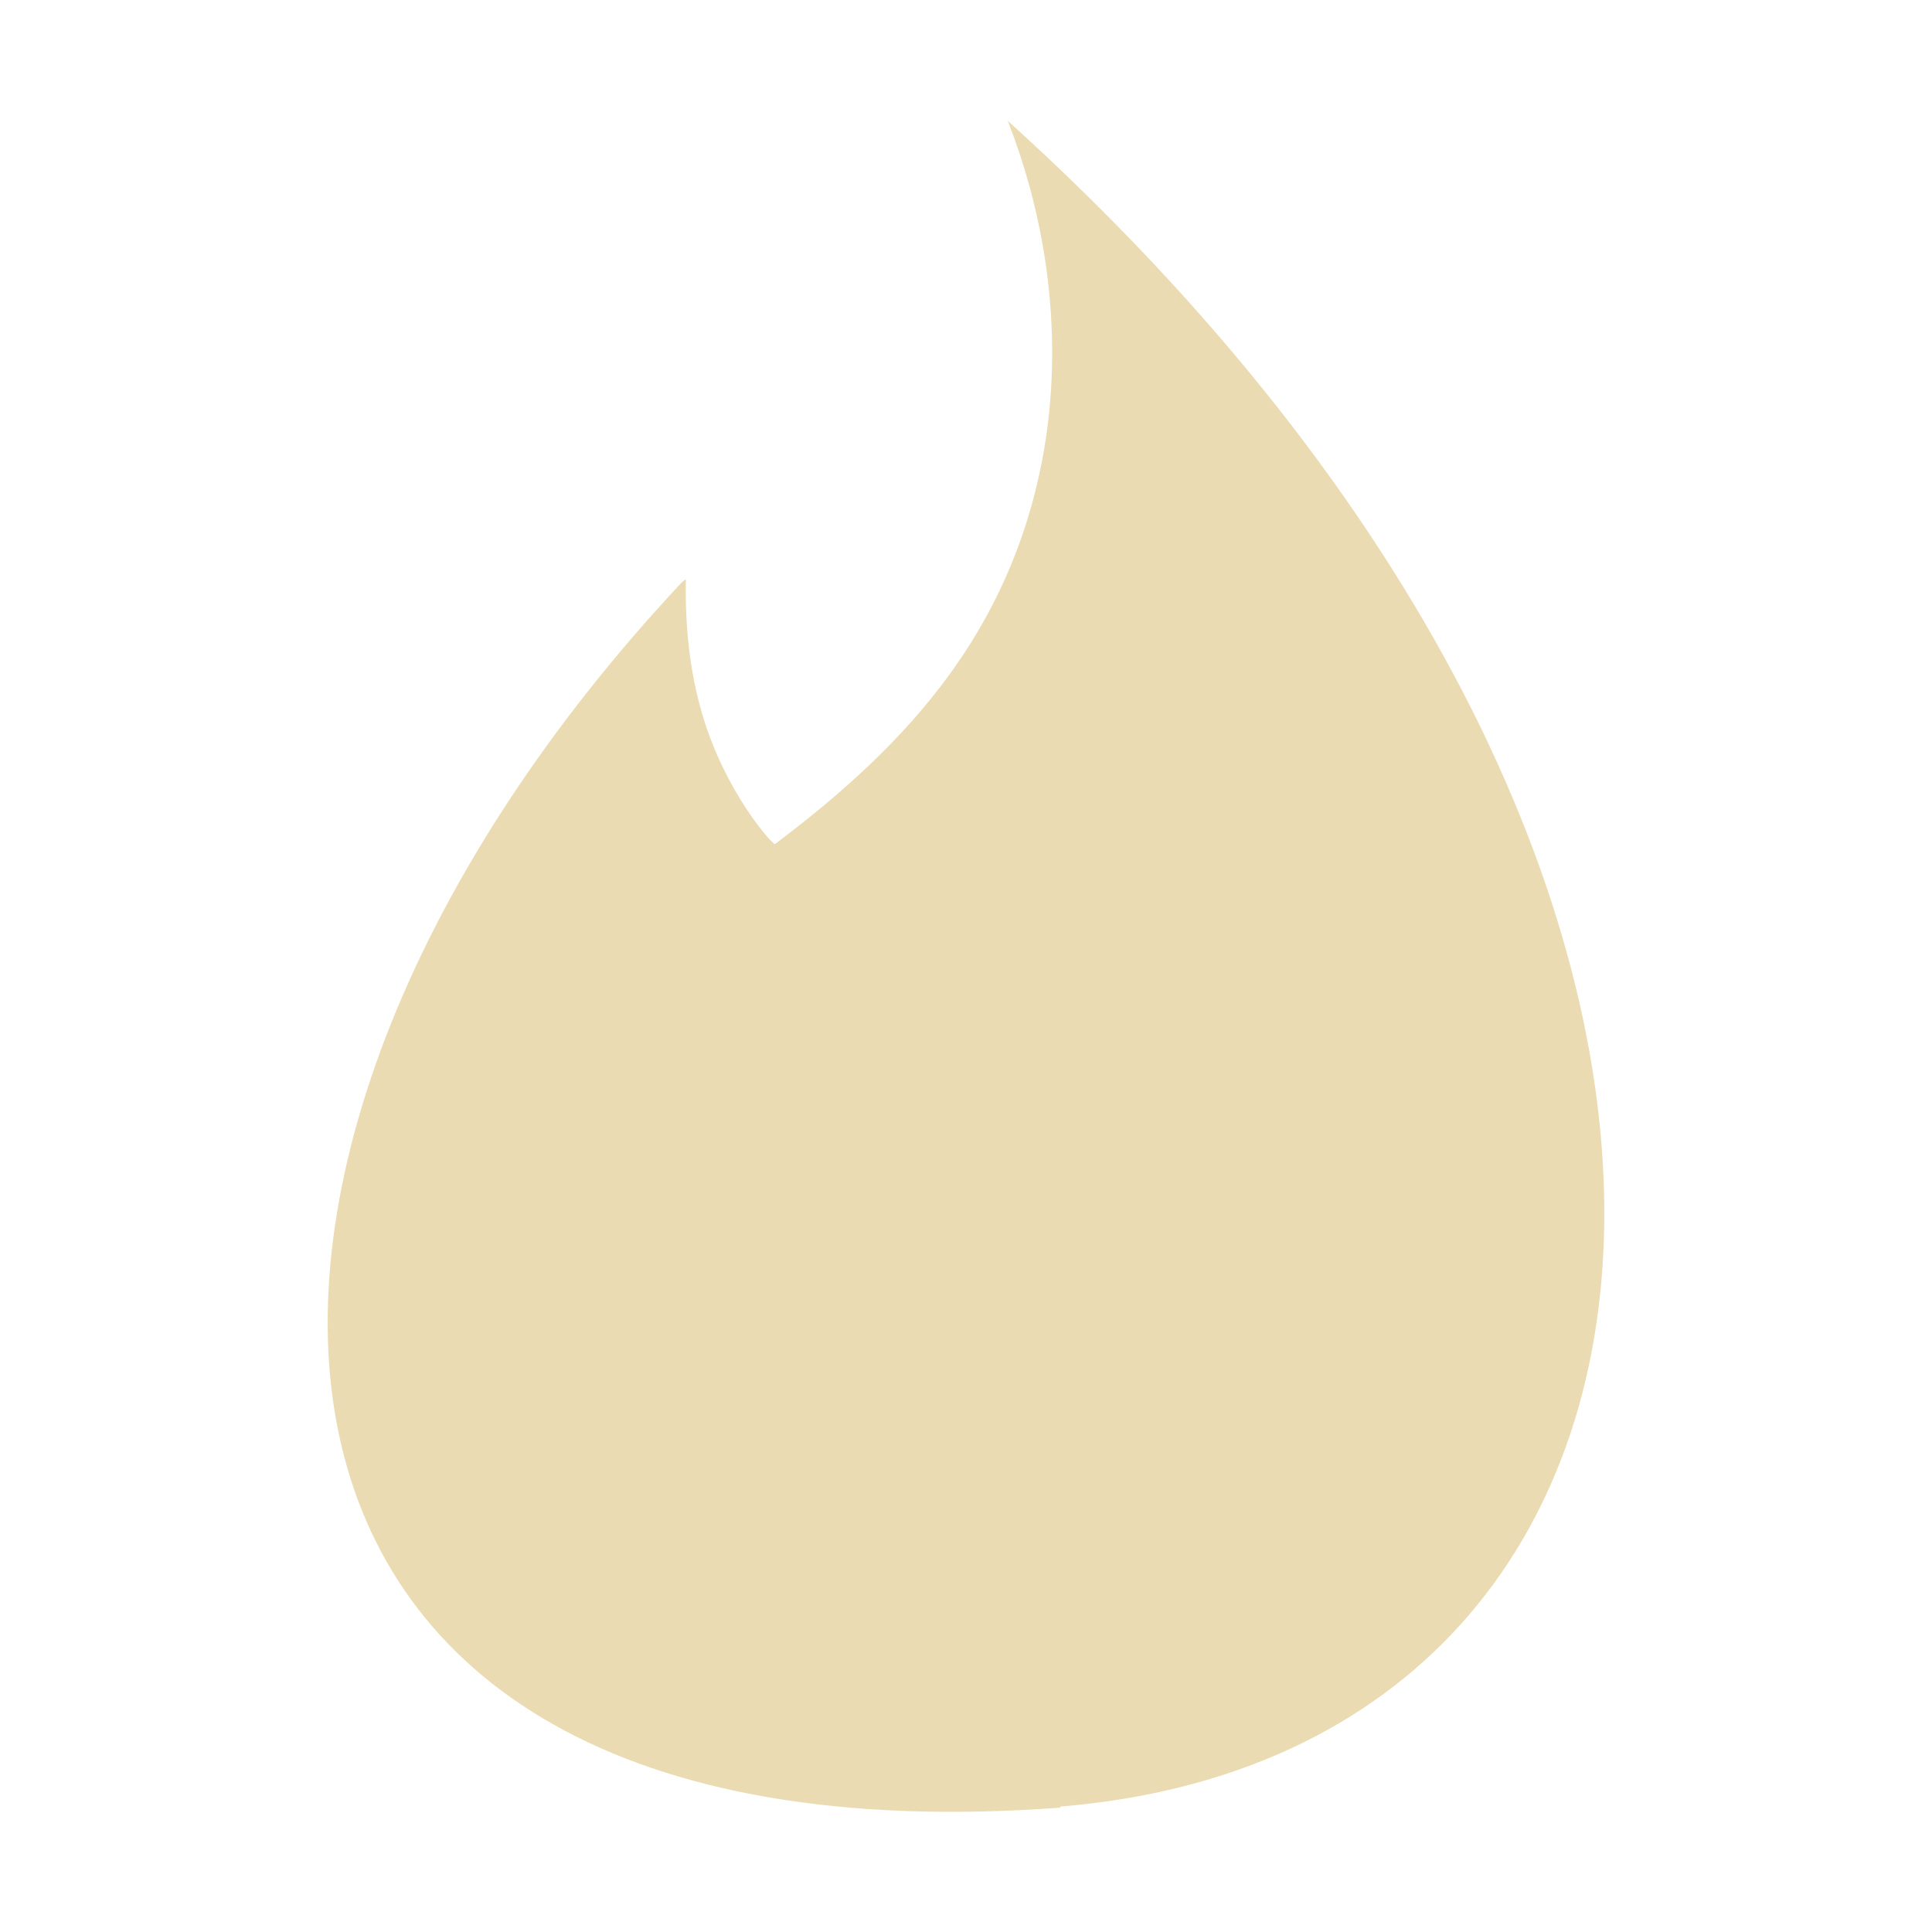
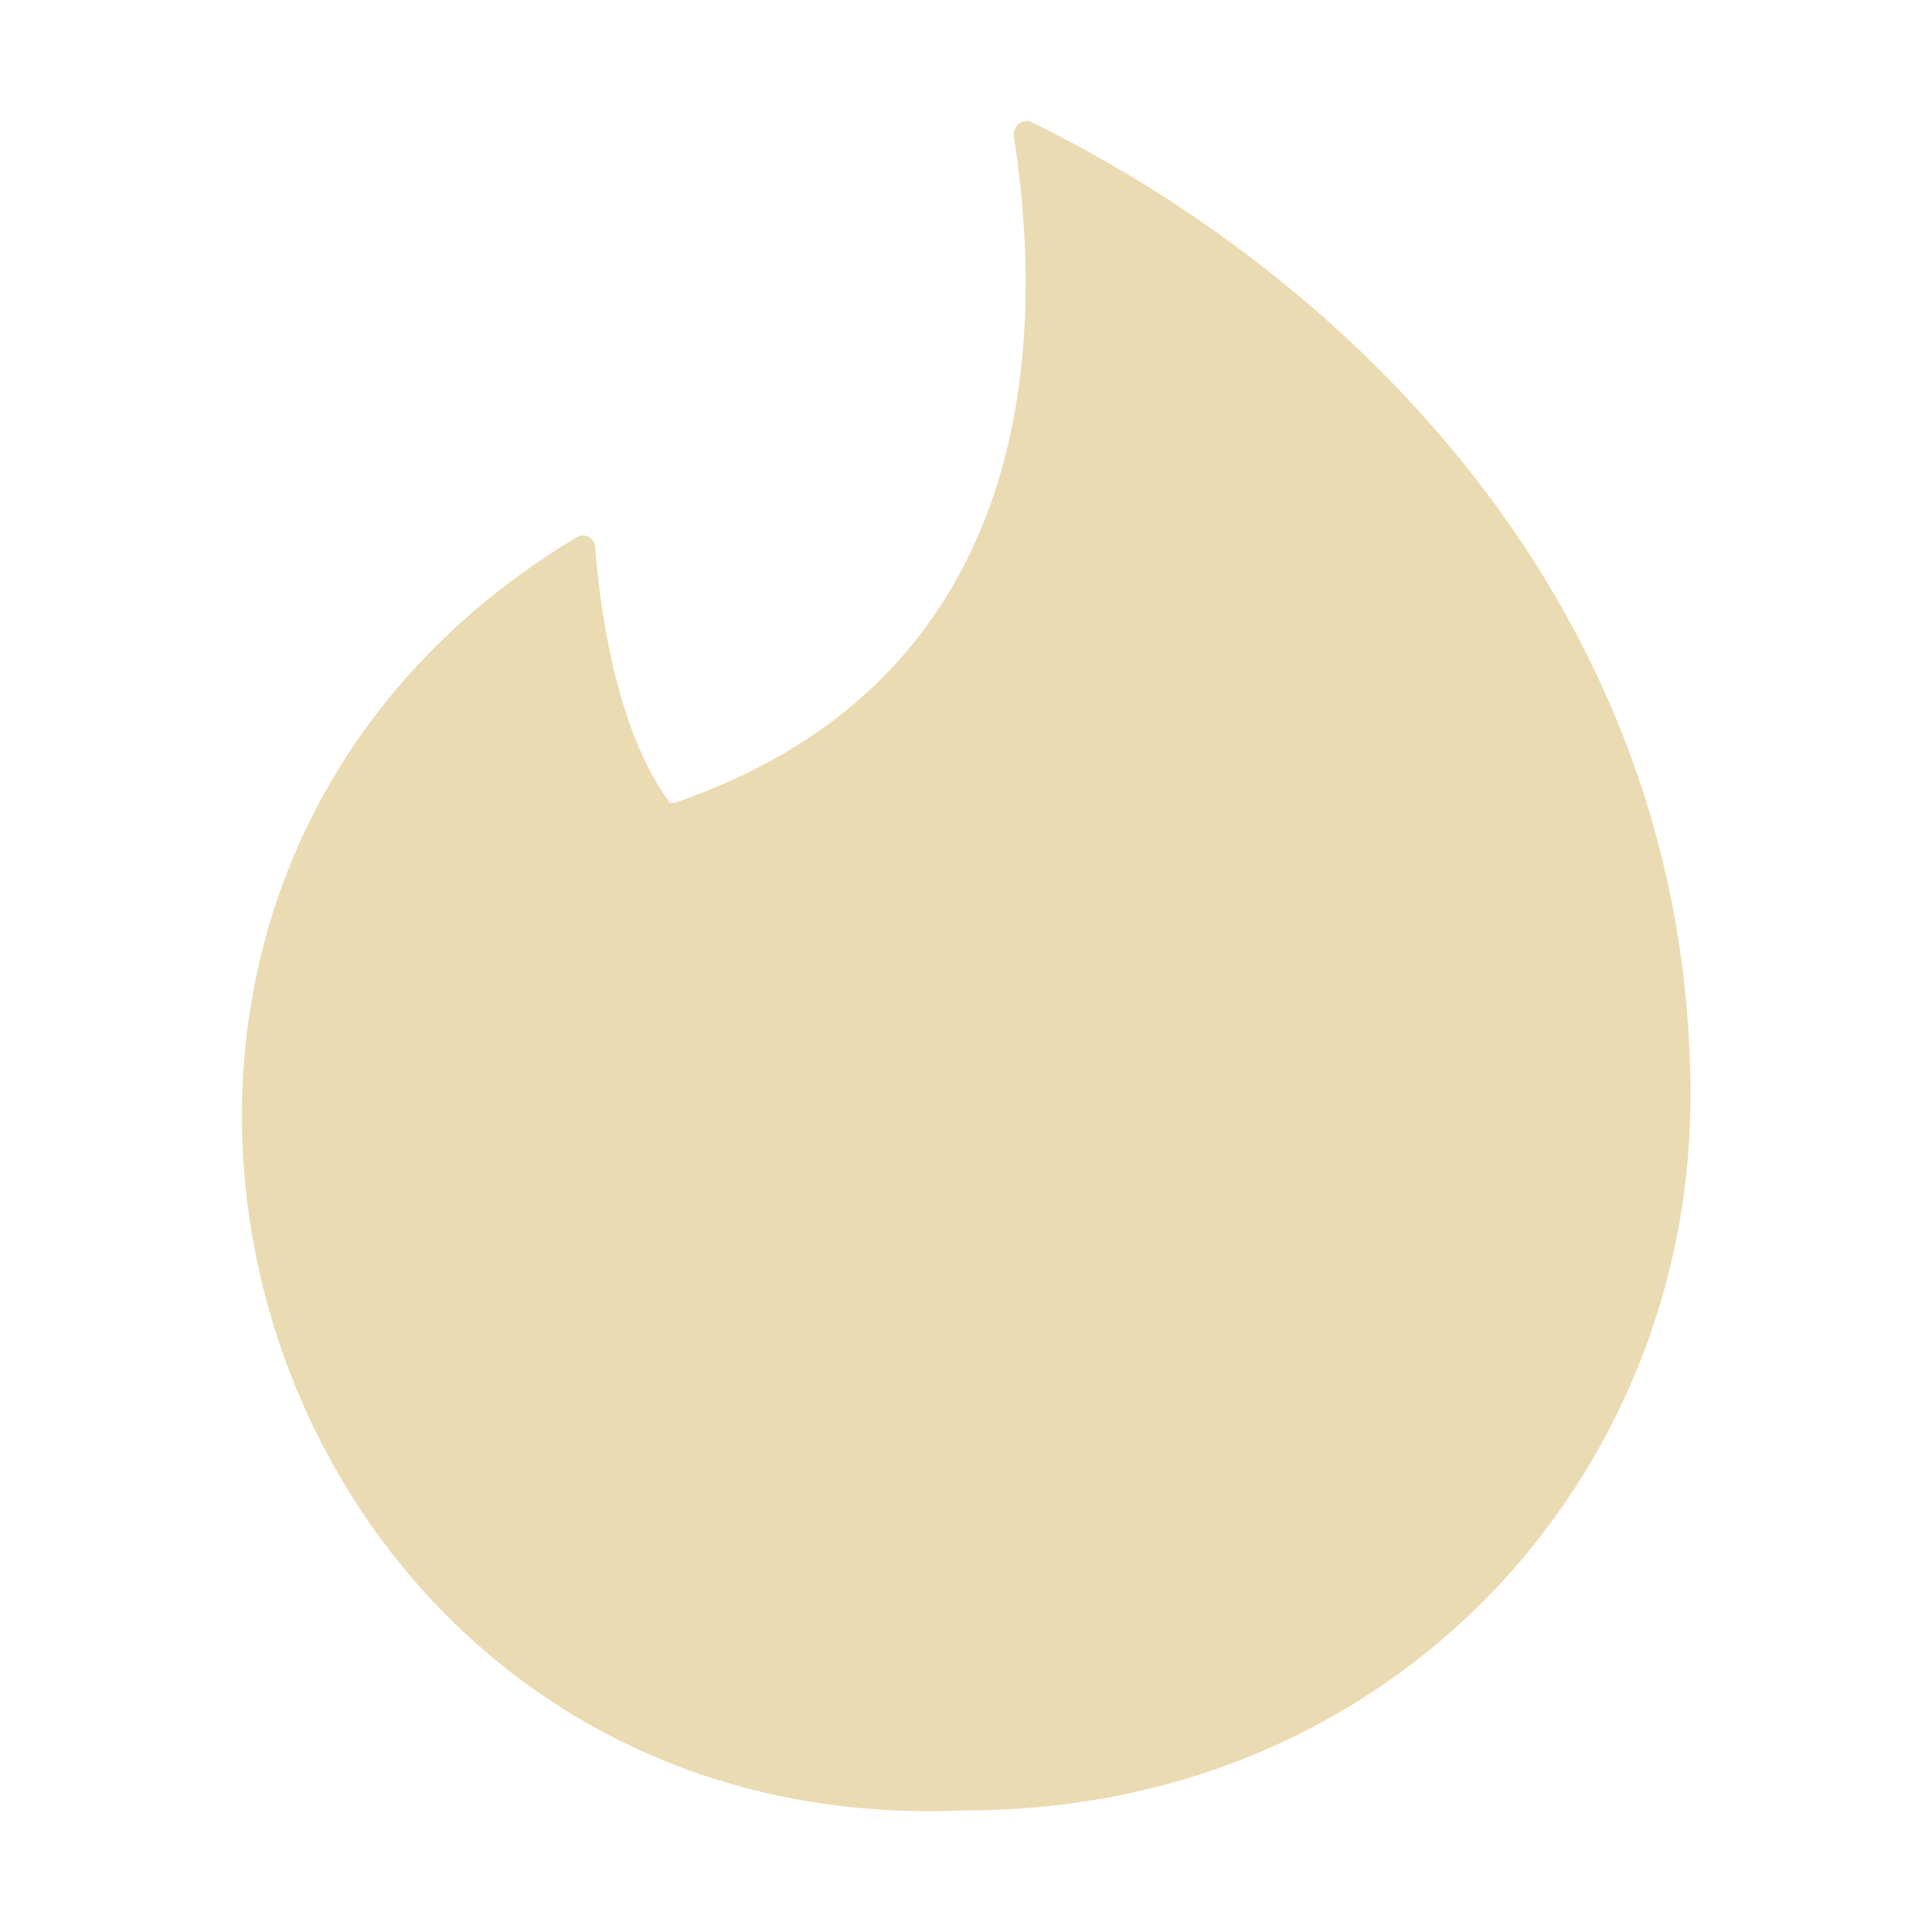
<svg xmlns="http://www.w3.org/2000/svg" width="16" height="16" version="1.1">
  <defs>
    <style id="current-color-scheme" type="text/css">.ColorScheme-Text { color:#ebdbb2; } .ColorScheme-Highlight { color:#458588; }</style>
  </defs>
-   <path class="ColorScheme-Text" d="m8.782 14.97c-7.317 0.544-7.574-5.41-3.133-10.15 0.007-0.005 0.022-0.018 0.031-0.023-0.007 0.379 0.029 0.76 0.138 1.125 0.194 0.65 0.576 1.066 0.599 1.069 0.539-0.405 1.049-0.858 1.446-1.405 1.047-1.435 1.026-3.2 0.483-4.585 6.86 6.195 6.167 13.49 0.436 13.96z" fill="currentColor" />
+   <path class="ColorScheme-Text" d="m5.592 6.647c2.688-0.921 3.146-3.32 2.803-5.526 0-0.08 0.069-0.136 0.137-0.114 2.574 1.251 5.468 3.98 5.468 8.073 0 3.138-2.448 5.913-6.005 5.913-5.918 0.267-8.291-7.486-3.226-10.54 0.069-0.045 0.16 0 0.16 0.08 0.034 0.421 0.149 1.478 0.618 2.115z" fill="currentColor" />
</svg>
